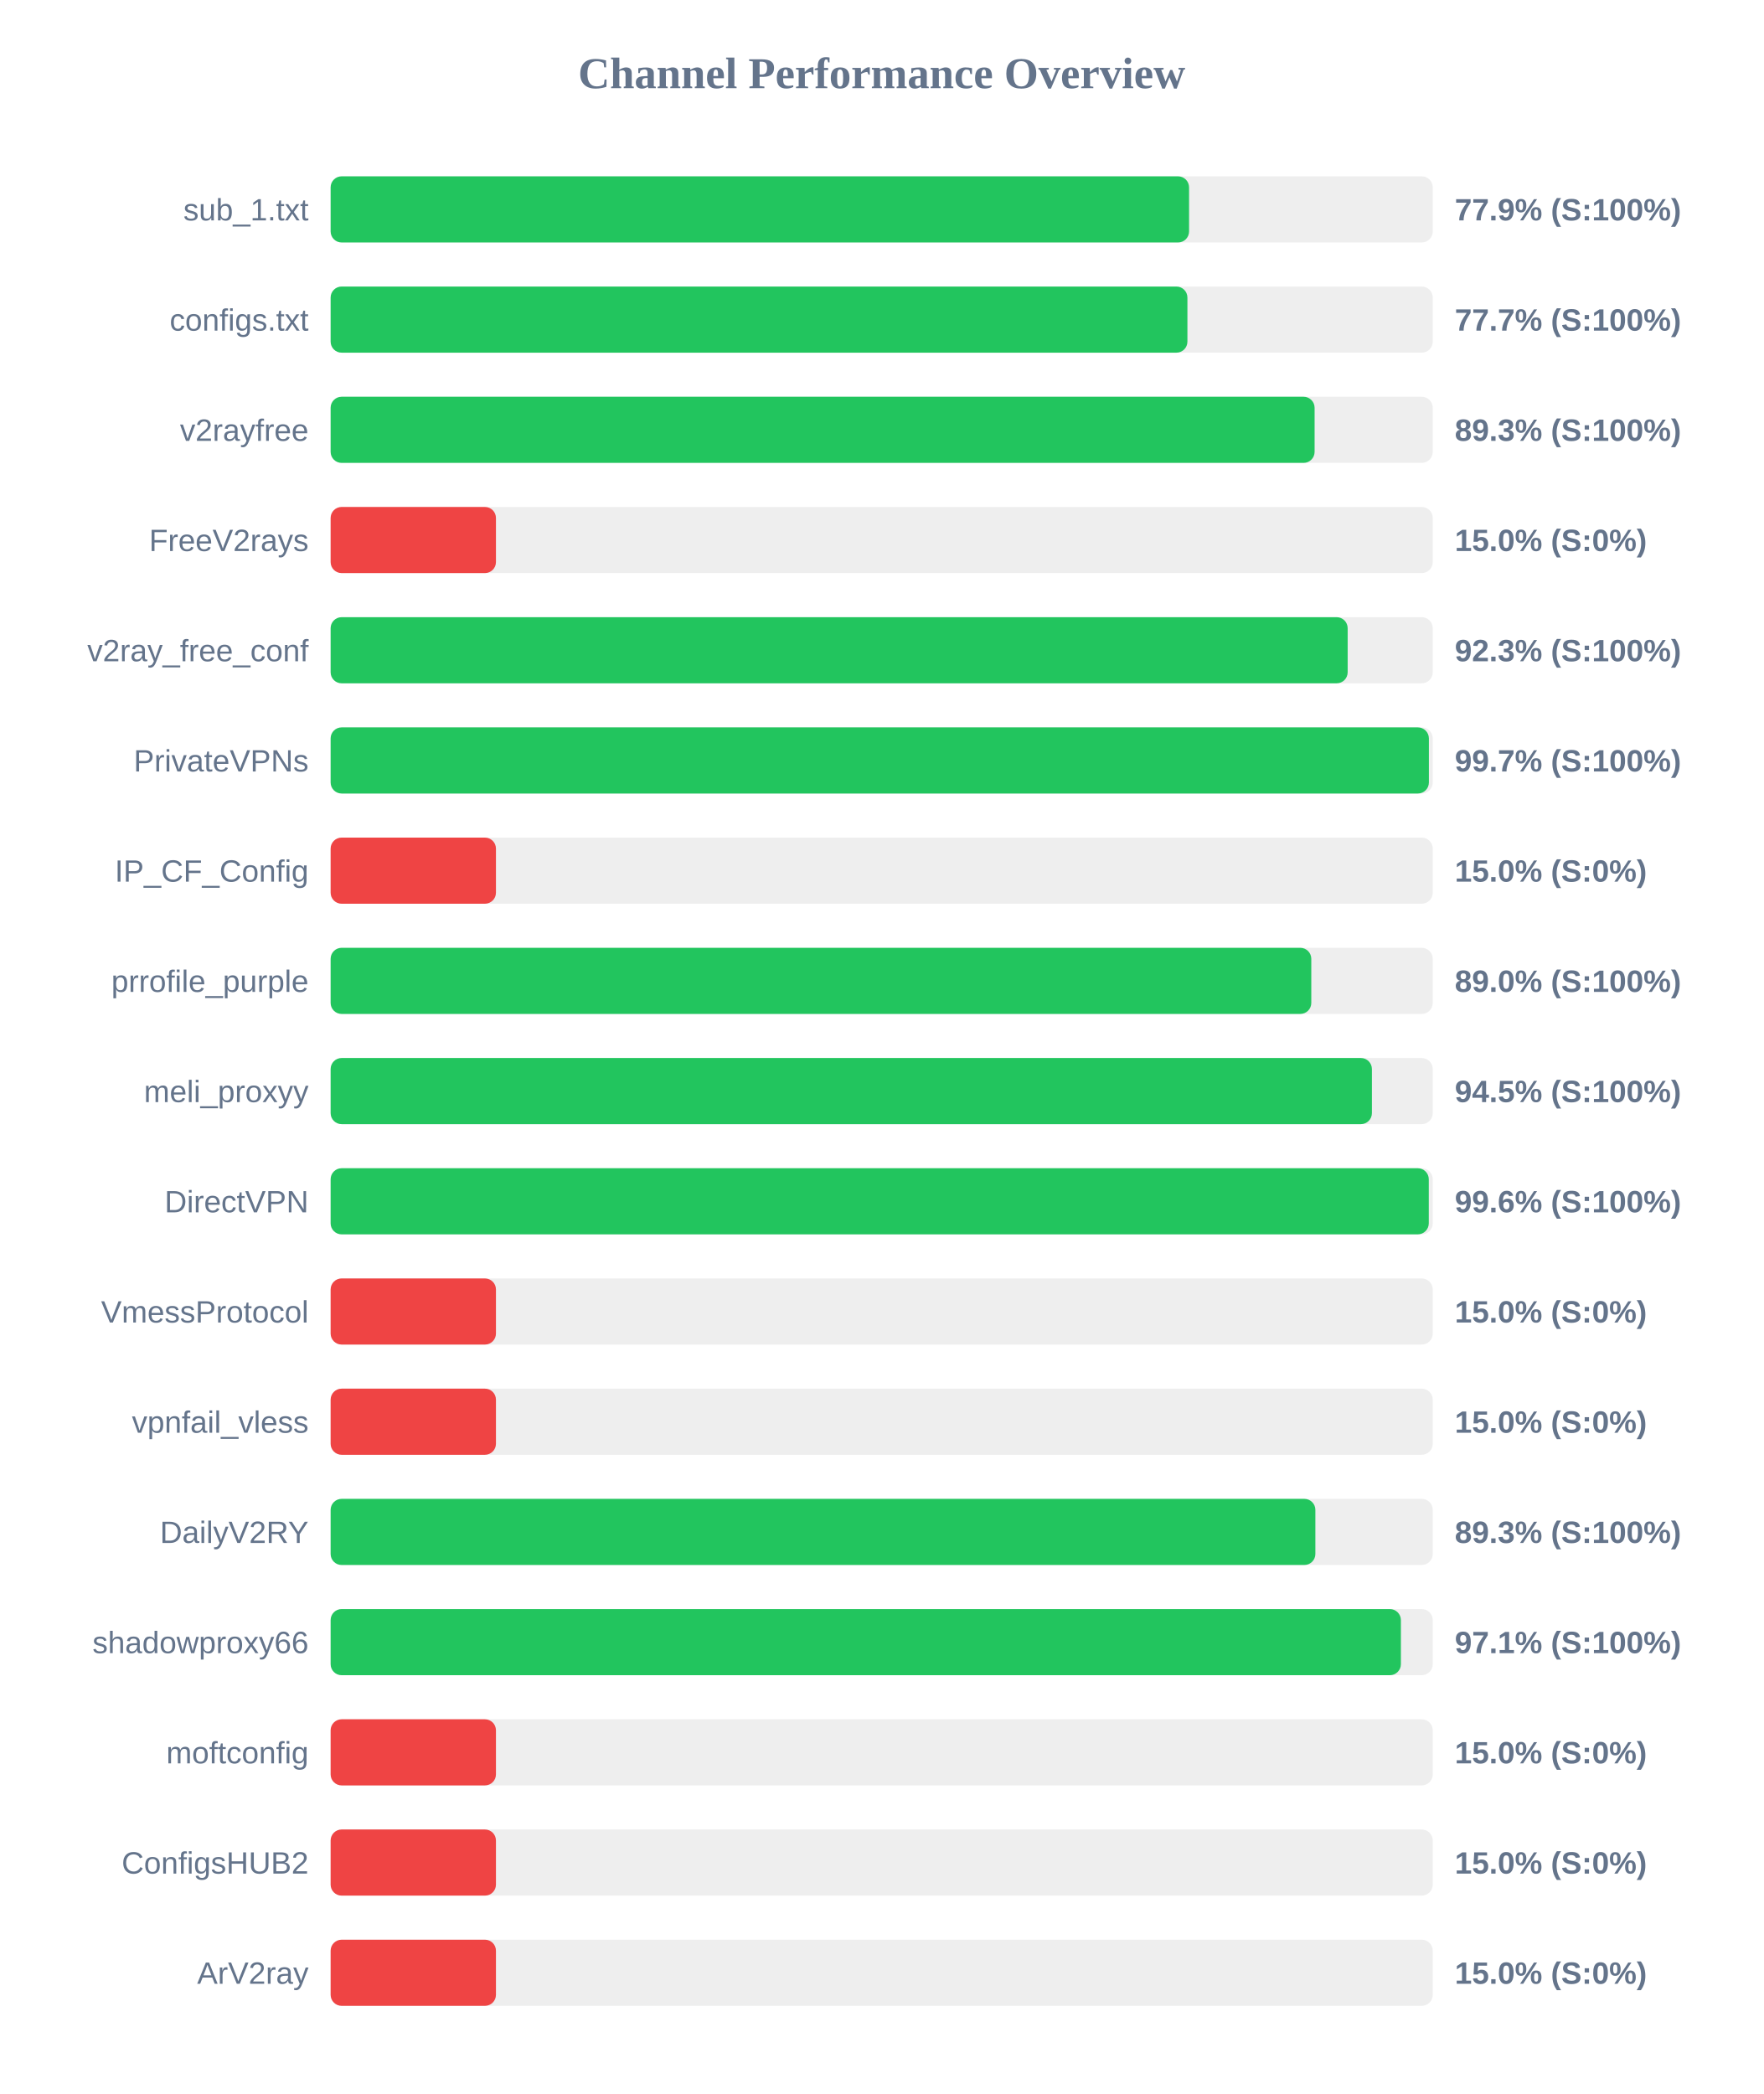
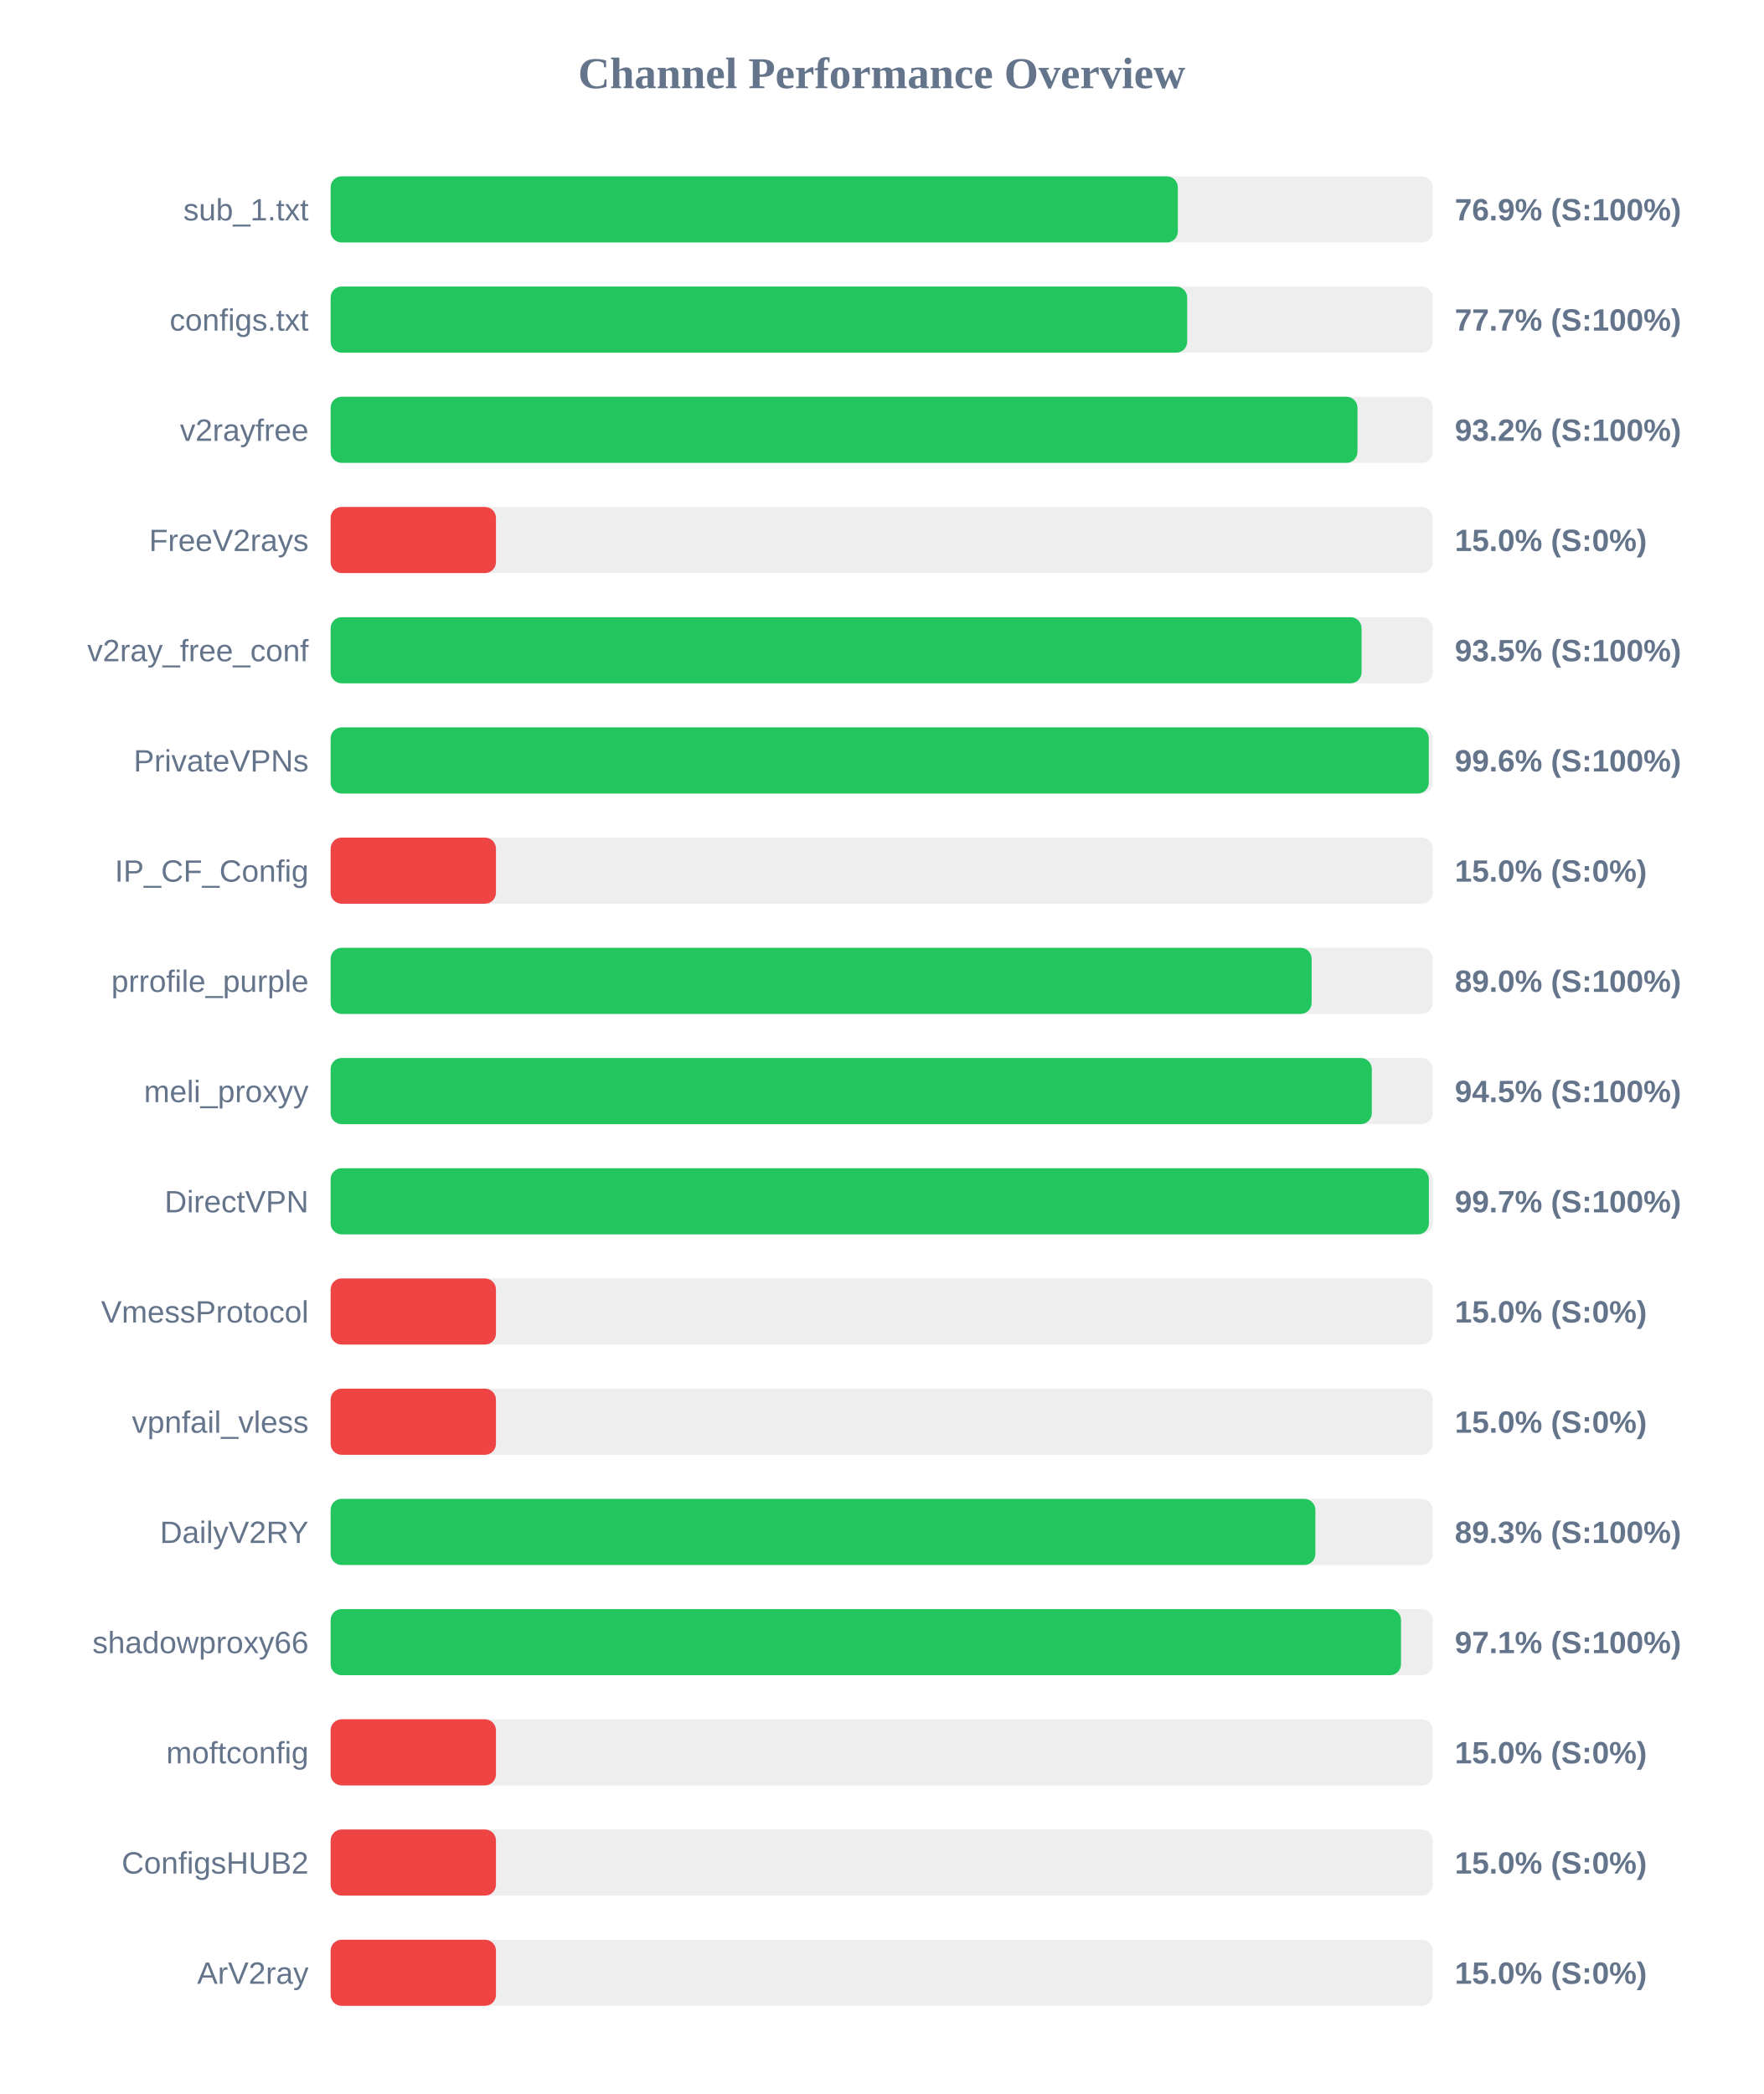
<svg xmlns="http://www.w3.org/2000/svg" width="800" height="950" version="1.1">
  <style>
        .row { font: 14px Arial; fill: #64748b; }
        .score { font: bold 14px Arial; fill: #64748b; }
    </style>
  <text x="400" y="40" text-anchor="middle" font-size="20px" font-weight="bold" fill="#64748b">Channel Performance Overview</text>
  <rect x="150" y="80" width="500" height="30" fill="#eee" rx="5" />
-   <rect x="150" y="80" width="389.45" height="30" fill="#22c55e" rx="5" />
+   <rect x="150" y="80" width="384.35" height="30" fill="#22c55e" rx="5" />
  <text x="140" y="100" text-anchor="end" class="row">sub_1.txt</text>
-   <text x="660" y="100" text-anchor="start" class="score">77.9% (S:100%)</text>
+   <text x="660" y="100" text-anchor="start" class="score">76.9% (S:100%)</text>
  <rect x="150" y="130" width="500" height="30" fill="#eee" rx="5" />
-   <rect x="150" y="130" width="388.7" height="30" fill="#22c55e" rx="5" />
+   <rect x="150" y="130" width="388.6" height="30" fill="#22c55e" rx="5" />
  <text x="140" y="150" text-anchor="end" class="row">configs.txt</text>
  <text x="660" y="150" text-anchor="start" class="score">77.7% (S:100%)</text>
  <rect x="150" y="180" width="500" height="30" fill="#eee" rx="5" />
-   <rect x="150" y="180" width="446.4" height="30" fill="#22c55e" rx="5" />
+   <rect x="150" y="180" width="465.85" height="30" fill="#22c55e" rx="5" />
  <text x="140" y="200" text-anchor="end" class="row">v2rayfree</text>
-   <text x="660" y="200" text-anchor="start" class="score">89.3% (S:100%)</text>
+   <text x="660" y="200" text-anchor="start" class="score">93.2% (S:100%)</text>
  <rect x="150" y="230" width="500" height="30" fill="#eee" rx="5" />
  <rect x="150" y="230" width="75.0" height="30" fill="#ef4444" rx="5" />
  <text x="140" y="250" text-anchor="end" class="row">FreeV2rays</text>
  <text x="660" y="250" text-anchor="start" class="score">15.0% (S:0%)</text>
  <rect x="150" y="280" width="500" height="30" fill="#eee" rx="5" />
-   <rect x="150" y="280" width="461.4" height="30" fill="#22c55e" rx="5" />
+   <rect x="150" y="280" width="467.7" height="30" fill="#22c55e" rx="5" />
  <text x="140" y="300" text-anchor="end" class="row">v2ray_free_conf</text>
-   <text x="660" y="300" text-anchor="start" class="score">92.3% (S:100%)</text>
+   <text x="660" y="300" text-anchor="start" class="score">93.5% (S:100%)</text>
  <rect x="150" y="330" width="500" height="30" fill="#eee" rx="5" />
-   <rect x="150" y="330" width="498.25" height="30" fill="#22c55e" rx="5" />
+   <rect x="150" y="330" width="498.2" height="30" fill="#22c55e" rx="5" />
  <text x="140" y="350" text-anchor="end" class="row">PrivateVPNs</text>
-   <text x="660" y="350" text-anchor="start" class="score">99.7% (S:100%)</text>
+   <text x="660" y="350" text-anchor="start" class="score">99.6% (S:100%)</text>
  <rect x="150" y="380" width="500" height="30" fill="#eee" rx="5" />
  <rect x="150" y="380" width="75.0" height="30" fill="#ef4444" rx="5" />
  <text x="140" y="400" text-anchor="end" class="row">IP_CF_Config</text>
  <text x="660" y="400" text-anchor="start" class="score">15.0% (S:0%)</text>
  <rect x="150" y="430" width="500" height="30" fill="#eee" rx="5" />
-   <rect x="150" y="430" width="444.9" height="30" fill="#22c55e" rx="5" />
+   <rect x="150" y="430" width="445.05" height="30" fill="#22c55e" rx="5" />
  <text x="140" y="450" text-anchor="end" class="row">prrofile_purple</text>
  <text x="660" y="450" text-anchor="start" class="score">89.0% (S:100%)</text>
  <rect x="150" y="480" width="500" height="30" fill="#eee" rx="5" />
-   <rect x="150" y="480" width="472.4" height="30" fill="#22c55e" rx="5" />
+   <rect x="150" y="480" width="472.35" height="30" fill="#22c55e" rx="5" />
  <text x="140" y="500" text-anchor="end" class="row">meli_proxyy</text>
  <text x="660" y="500" text-anchor="start" class="score">94.5% (S:100%)</text>
  <rect x="150" y="530" width="500" height="30" fill="#eee" rx="5" />
-   <rect x="150" y="530" width="498.2" height="30" fill="#22c55e" rx="5" />
+   <rect x="150" y="530" width="498.25" height="30" fill="#22c55e" rx="5" />
  <text x="140" y="550" text-anchor="end" class="row">DirectVPN</text>
-   <text x="660" y="550" text-anchor="start" class="score">99.6% (S:100%)</text>
+   <text x="660" y="550" text-anchor="start" class="score">99.7% (S:100%)</text>
  <rect x="150" y="580" width="500" height="30" fill="#eee" rx="5" />
  <rect x="150" y="580" width="75.0" height="30" fill="#ef4444" rx="5" />
  <text x="140" y="600" text-anchor="end" class="row">VmessProtocol</text>
  <text x="660" y="600" text-anchor="start" class="score">15.0% (S:0%)</text>
  <rect x="150" y="630" width="500" height="30" fill="#eee" rx="5" />
  <rect x="150" y="630" width="75.0" height="30" fill="#ef4444" rx="5" />
  <text x="140" y="650" text-anchor="end" class="row">vpnfail_vless</text>
  <text x="660" y="650" text-anchor="start" class="score">15.0% (S:0%)</text>
  <rect x="150" y="680" width="500" height="30" fill="#eee" rx="5" />
  <rect x="150" y="680" width="446.75" height="30" fill="#22c55e" rx="5" />
  <text x="140" y="700" text-anchor="end" class="row">DailyV2RY</text>
  <text x="660" y="700" text-anchor="start" class="score">89.3% (S:100%)</text>
  <rect x="150" y="730" width="500" height="30" fill="#eee" rx="5" />
-   <rect x="150" y="730" width="485.55" height="30" fill="#22c55e" rx="5" />
+   <rect x="150" y="730" width="485.6" height="30" fill="#22c55e" rx="5" />
  <text x="140" y="750" text-anchor="end" class="row">shadowproxy66</text>
  <text x="660" y="750" text-anchor="start" class="score">97.1% (S:100%)</text>
  <rect x="150" y="780" width="500" height="30" fill="#eee" rx="5" />
  <rect x="150" y="780" width="75.0" height="30" fill="#ef4444" rx="5" />
  <text x="140" y="800" text-anchor="end" class="row">moftconfig</text>
  <text x="660" y="800" text-anchor="start" class="score">15.0% (S:0%)</text>
  <rect x="150" y="830" width="500" height="30" fill="#eee" rx="5" />
  <rect x="150" y="830" width="75.0" height="30" fill="#ef4444" rx="5" />
  <text x="140" y="850" text-anchor="end" class="row">ConfigsHUB2</text>
  <text x="660" y="850" text-anchor="start" class="score">15.0% (S:0%)</text>
  <rect x="150" y="880" width="500" height="30" fill="#eee" rx="5" />
  <rect x="150" y="880" width="75.0" height="30" fill="#ef4444" rx="5" />
  <text x="140" y="900" text-anchor="end" class="row">ArV2ray</text>
  <text x="660" y="900" text-anchor="start" class="score">15.0% (S:0%)</text>
</svg>
